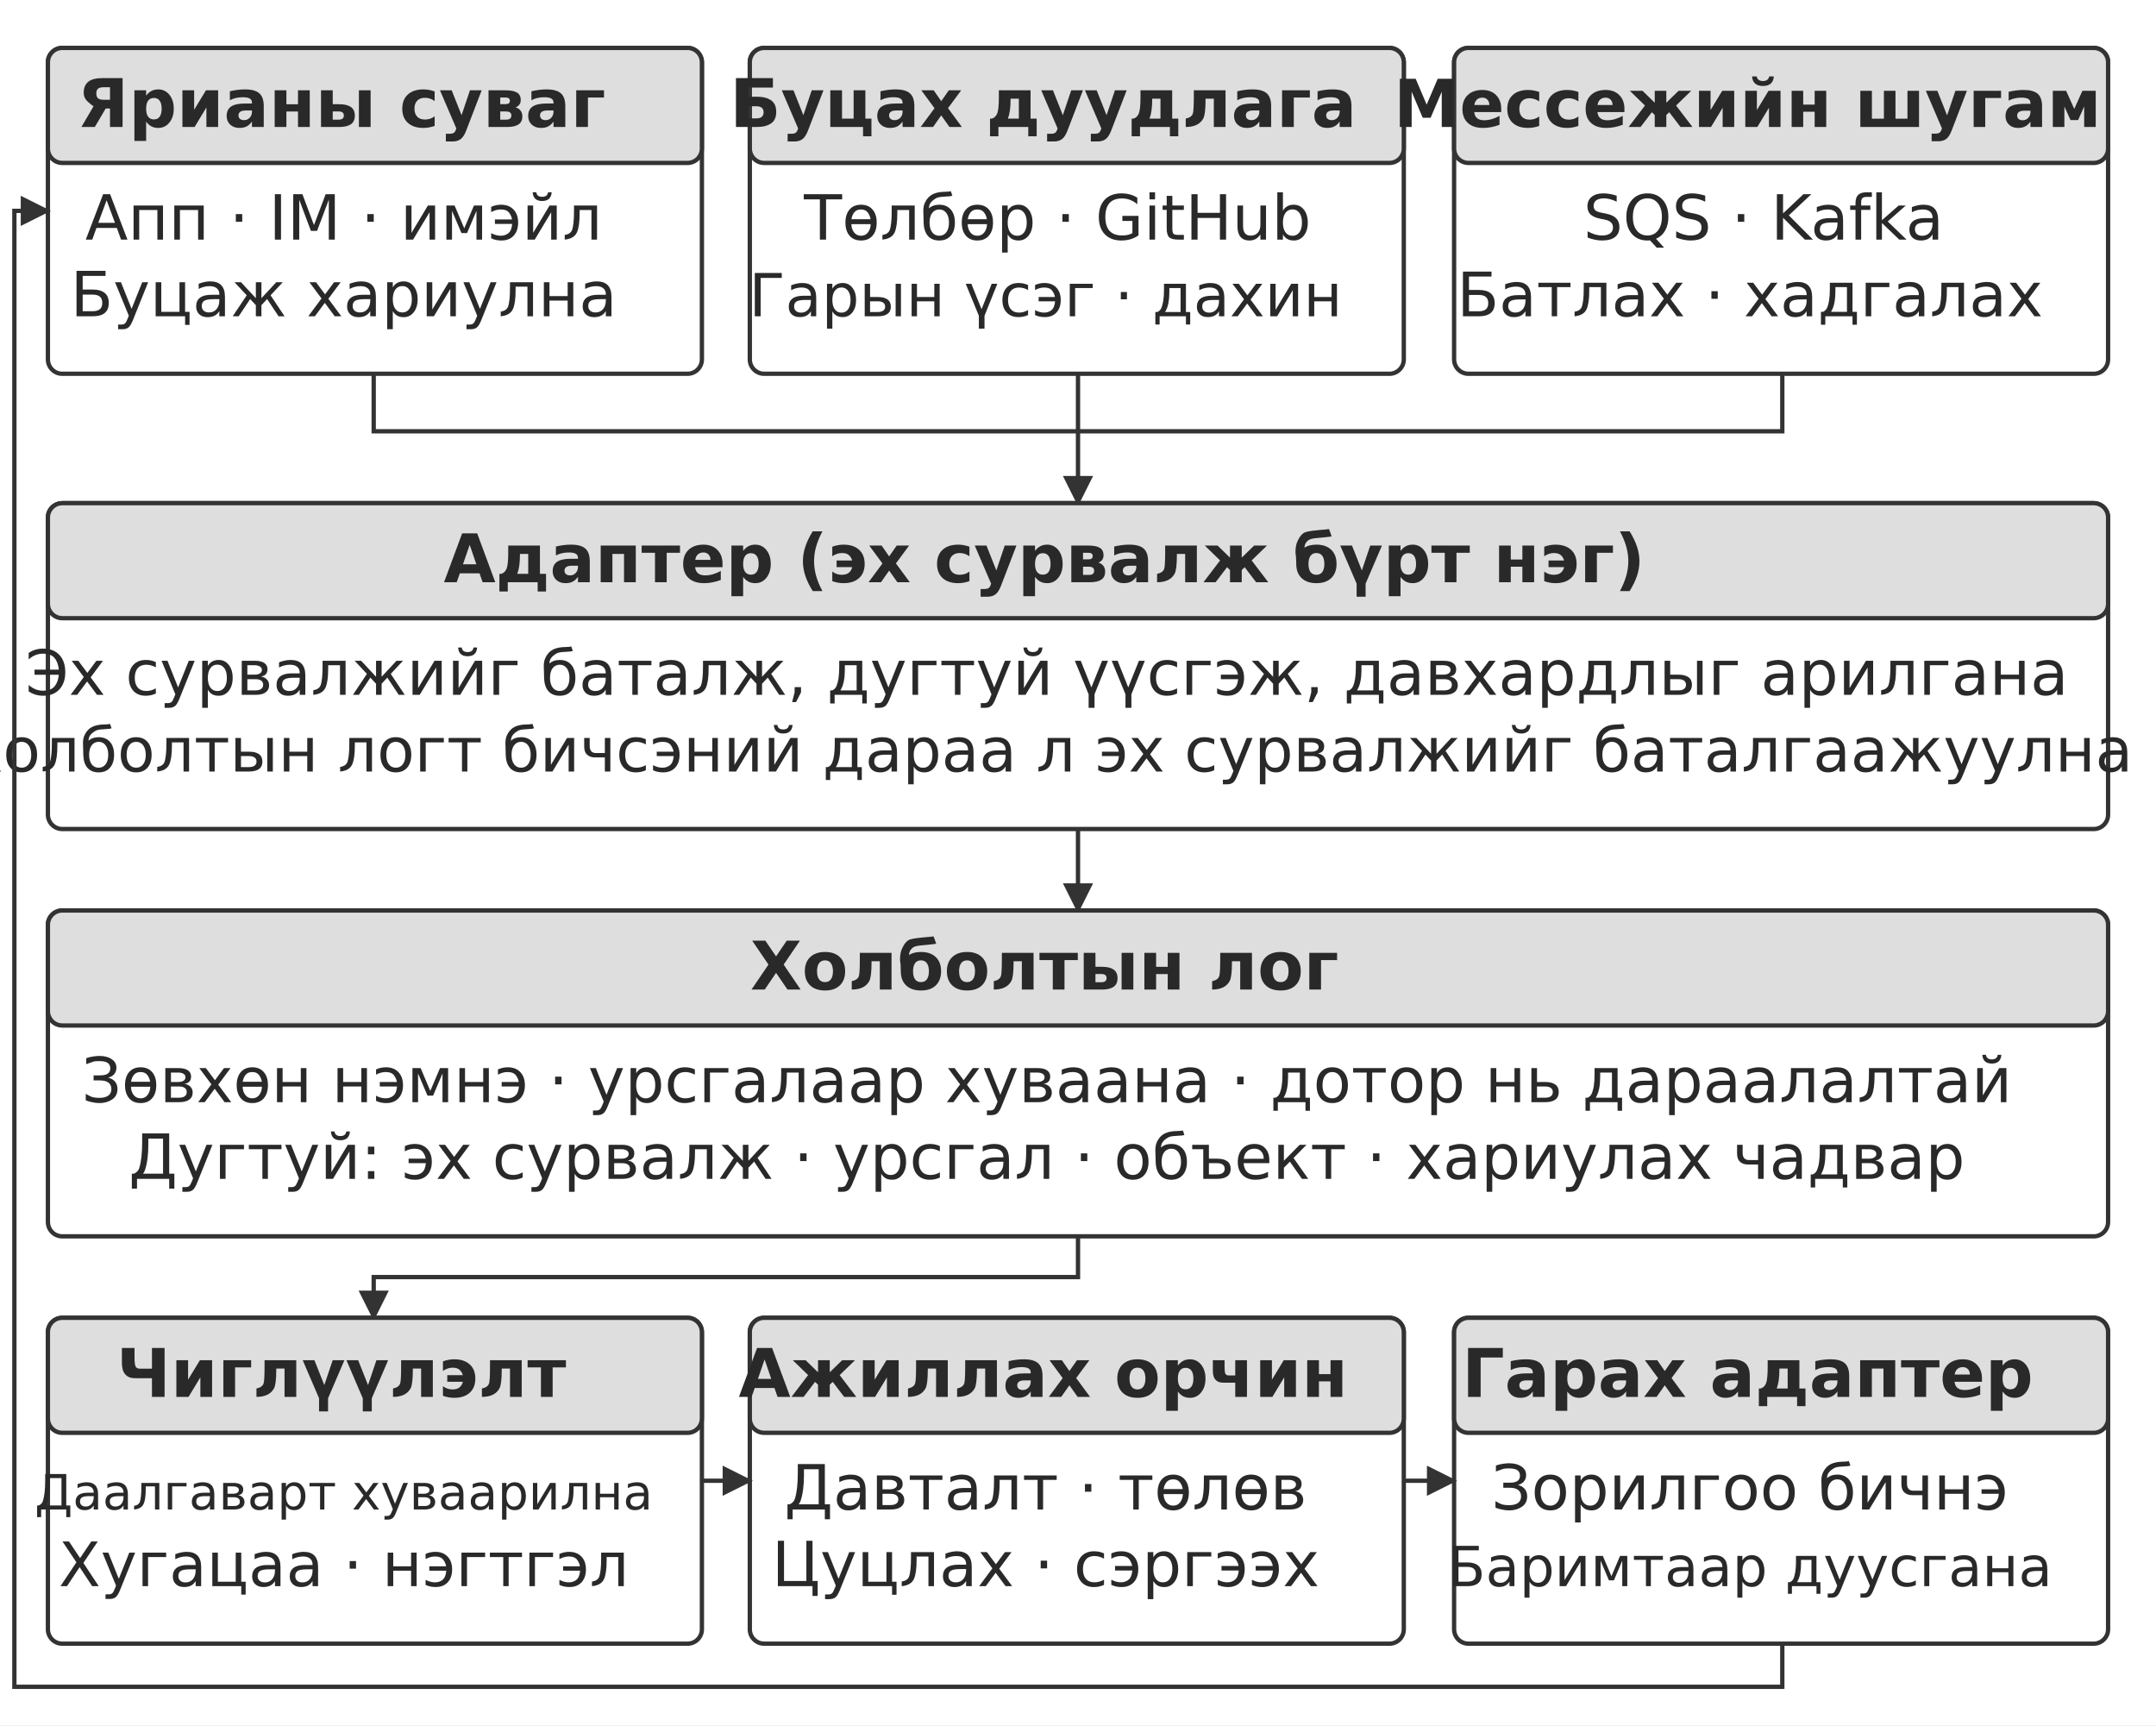
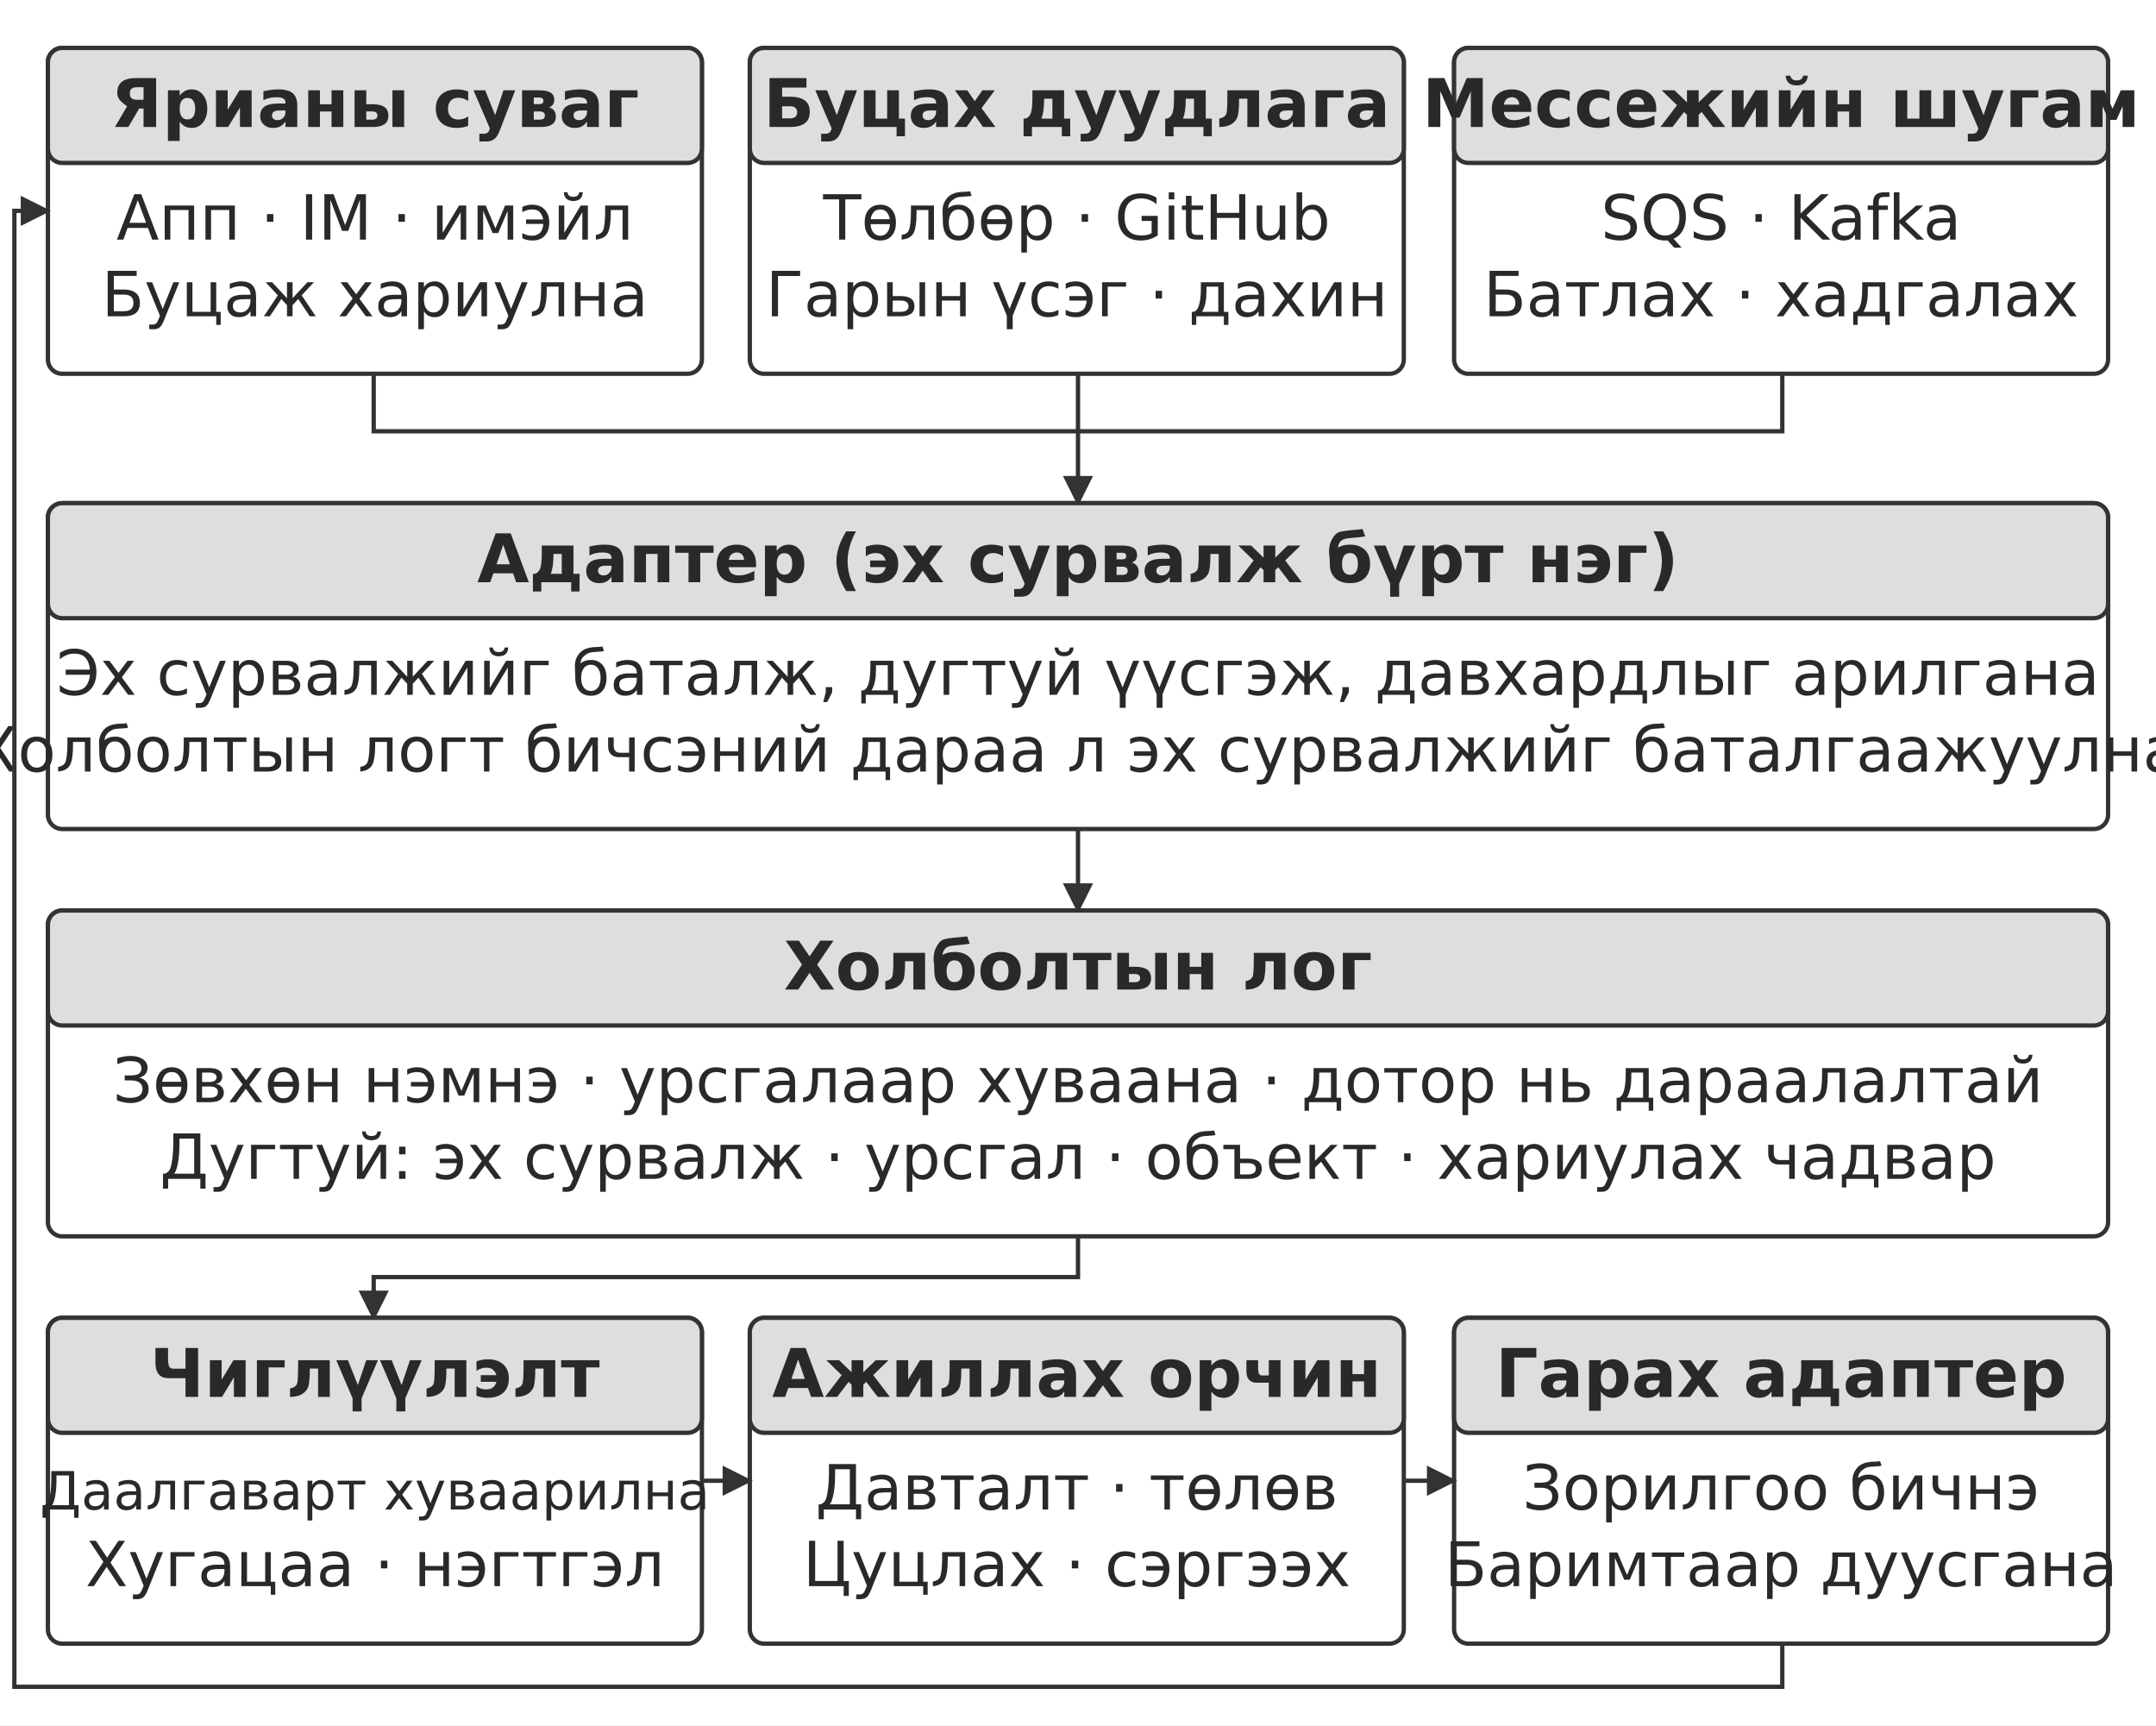
<svg xmlns="http://www.w3.org/2000/svg" width="106.000mm" height="84.800mm" viewBox="0 0 900 720" role="img" aria-labelledby="title desc">
  <defs>
    <marker id="arrow" viewBox="0 0 10 10" refX="9" refY="5" markerWidth="7" markerHeight="7" orient="auto-start-reverse">
      <path d="M0 0 L10 5 L0 10 Z" fill="#333333" />
    </marker>
  </defs>
  <rect width="900" height="720" fill="#ffffff" y="0" />
  <rect x="20" y="20" width="273" height="136" rx="6" fill="#ffffff" stroke="#333333" stroke-width="1.8" />
  <rect x="20" y="20" width="273" height="48" rx="6" fill="#dedede" stroke="#333333" stroke-width="1.8" />
-   <text x="142.5" y="53" text-anchor="middle" font-family="&quot;DejaVu Sans&quot;, Arial, &quot;Helvetica Neue&quot;, sans-serif" font-size="28.0" font-weight="700" fill="#292929">Ярианы суваг</text>
-   <text x="143.5" y="100" text-anchor="middle" font-family="&quot;DejaVu Sans&quot;, Arial, &quot;Helvetica Neue&quot;, sans-serif" font-size="26.0" font-weight="400" fill="#292929">Апп · IM · имэйл</text>
-   <text x="143.5" y="132" text-anchor="middle" font-family="&quot;DejaVu Sans&quot;, Arial, &quot;Helvetica Neue&quot;, sans-serif" font-size="26.0" font-weight="400" fill="#292929">Буцаж хариулна</text>
+   <text x="156.5" y="53" text-anchor="middle" font-family="&quot;DejaVu Sans&quot;, Arial, &quot;Helvetica Neue&quot;, sans-serif" font-size="28.0" font-weight="700" fill="#292929">Ярианы суваг</text>
+   <text x="156.5" y="100" text-anchor="middle" font-family="&quot;DejaVu Sans&quot;, Arial, &quot;Helvetica Neue&quot;, sans-serif" font-size="26.0" font-weight="400" fill="#292929">Апп · IM · имэйл</text>
+   <text x="156.5" y="132" text-anchor="middle" font-family="&quot;DejaVu Sans&quot;, Arial, &quot;Helvetica Neue&quot;, sans-serif" font-size="26.0" font-weight="400" fill="#292929">Буцаж хариулна</text>
  <rect x="313" y="20" width="273" height="136" rx="6" fill="#ffffff" stroke="#333333" stroke-width="1.8" />
  <rect x="313" y="20" width="273" height="48" rx="6" fill="#dedede" stroke="#333333" stroke-width="1.8" />
-   <text x="435.5" y="53" text-anchor="middle" font-family="&quot;DejaVu Sans&quot;, Arial, &quot;Helvetica Neue&quot;, sans-serif" font-size="28.0" font-weight="700" fill="#292929">Буцах дуудлага</text>
-   <text x="441.47" y="100" text-anchor="middle" font-family="&quot;DejaVu Sans&quot;, Arial, &quot;Helvetica Neue&quot;, sans-serif" font-size="26.0" font-weight="400" fill="#292929">Төлбөр · GitHub</text>
-   <text x="436.5" y="132" text-anchor="middle" font-family="&quot;DejaVu Sans&quot;, Arial, &quot;Helvetica Neue&quot;, sans-serif" font-size="24.8" font-weight="400" fill="#292929">Гарын үсэг · дахин</text>
+   <text x="449.5" y="53" text-anchor="middle" font-family="&quot;DejaVu Sans&quot;, Arial, &quot;Helvetica Neue&quot;, sans-serif" font-size="28.0" font-weight="700" fill="#292929">Буцах дуудлага</text>
+   <text x="449.5" y="100" text-anchor="middle" font-family="&quot;DejaVu Sans&quot;, Arial, &quot;Helvetica Neue&quot;, sans-serif" font-size="26.0" font-weight="400" fill="#292929">Төлбөр · GitHub</text>
+   <text x="449.5" y="132" text-anchor="middle" font-family="&quot;DejaVu Sans&quot;, Arial, &quot;Helvetica Neue&quot;, sans-serif" font-size="26.0" font-weight="400" fill="#292929">Гарын үсэг · дахин</text>
  <rect x="607" y="20" width="273" height="136" rx="6" fill="#ffffff" stroke="#333333" stroke-width="1.8" />
  <rect x="607" y="20" width="273" height="48" rx="6" fill="#dedede" stroke="#333333" stroke-width="1.8" />
-   <text x="729.5" y="53" text-anchor="middle" font-family="&quot;DejaVu Sans&quot;, Arial, &quot;Helvetica Neue&quot;, sans-serif" font-size="27.6" font-weight="700" fill="#292929">Мессежийн шугам</text>
-   <text x="736.18" y="100" text-anchor="middle" font-family="&quot;DejaVu Sans&quot;, Arial, &quot;Helvetica Neue&quot;, sans-serif" font-size="26.0" font-weight="400" fill="#292929">SQS · Kafka</text>
-   <text x="730.5" y="132" text-anchor="middle" font-family="&quot;DejaVu Sans&quot;, Arial, &quot;Helvetica Neue&quot;, sans-serif" font-size="25.6" font-weight="400" fill="#292929">Батлах · хадгалах</text>
+   <text x="743.5" y="53" text-anchor="middle" font-family="&quot;DejaVu Sans&quot;, Arial, &quot;Helvetica Neue&quot;, sans-serif" font-size="28.0" font-weight="700" fill="#292929">Мессежийн шугам</text>
+   <text x="743.5" y="100" text-anchor="middle" font-family="&quot;DejaVu Sans&quot;, Arial, &quot;Helvetica Neue&quot;, sans-serif" font-size="26.0" font-weight="400" fill="#292929">SQS · Kafka</text>
+   <text x="743.5" y="132" text-anchor="middle" font-family="&quot;DejaVu Sans&quot;, Arial, &quot;Helvetica Neue&quot;, sans-serif" font-size="26.0" font-weight="400" fill="#292929">Батлах · хадгалах</text>
  <path d="M156 156 L156 180 L744 180 L744 156" fill="none" stroke="#333333" stroke-width="1.8" />
  <path d="M450 156 L450 210" fill="none" stroke="#333333" stroke-width="1.8" marker-end="url(#arrow)" />
  <rect x="20" y="210" width="860" height="136" rx="6" fill="#ffffff" stroke="#333333" stroke-width="1.8" />
  <rect x="20" y="210" width="860" height="48" rx="6" fill="#dedede" stroke="#333333" stroke-width="1.8" />
-   <text x="436" y="243" text-anchor="middle" font-family="&quot;DejaVu Sans&quot;, Arial, &quot;Helvetica Neue&quot;, sans-serif" font-size="28.0" font-weight="700" fill="#292929">Адаптер (эх сурвалж бүрт нэг)</text>
-   <text x="437" y="290" text-anchor="middle" font-family="&quot;DejaVu Sans&quot;, Arial, &quot;Helvetica Neue&quot;, sans-serif" font-size="26.0" font-weight="400" fill="#292929">Эх сурвалжийг баталж, дугтуй үүсгэж, давхардлыг арилгана</text>
-   <text x="437" y="322" text-anchor="middle" font-family="&quot;DejaVu Sans&quot;, Arial, &quot;Helvetica Neue&quot;, sans-serif" font-size="25.6" font-weight="400" fill="#292929">Холболтын логт бичсэний дараа л эх сурвалжийг баталгаажуулна</text>
+   <text x="450" y="243" text-anchor="middle" font-family="&quot;DejaVu Sans&quot;, Arial, &quot;Helvetica Neue&quot;, sans-serif" font-size="28.0" font-weight="700" fill="#292929">Адаптер (эх сурвалж бүрт нэг)</text>
+   <text x="450" y="290" text-anchor="middle" font-family="&quot;DejaVu Sans&quot;, Arial, &quot;Helvetica Neue&quot;, sans-serif" font-size="26.0" font-weight="400" fill="#292929">Эх сурвалжийг баталж, дугтуй үүсгэж, давхардлыг арилгана</text>
+   <text x="450" y="322" text-anchor="middle" font-family="&quot;DejaVu Sans&quot;, Arial, &quot;Helvetica Neue&quot;, sans-serif" font-size="26.0" font-weight="400" fill="#292929">Холболтын логт бичсэний дараа л эх сурвалжийг баталгаажуулна</text>
  <path d="M450 346 L450 380" fill="none" stroke="#333333" stroke-width="1.8" marker-end="url(#arrow)" />
  <rect x="20" y="380" width="860" height="136" rx="6" fill="#ffffff" stroke="#333333" stroke-width="1.8" />
  <rect x="20" y="380" width="860" height="48" rx="6" fill="#dedede" stroke="#333333" stroke-width="1.8" />
-   <text x="436" y="413" text-anchor="middle" font-family="&quot;DejaVu Sans&quot;, Arial, &quot;Helvetica Neue&quot;, sans-serif" font-size="28.0" font-weight="700" fill="#292929">Холболтын лог</text>
-   <text x="437" y="460" text-anchor="middle" font-family="&quot;DejaVu Sans&quot;, Arial, &quot;Helvetica Neue&quot;, sans-serif" font-size="26.0" font-weight="400" fill="#292929">Зөвхөн нэмнэ · урсгалаар хуваана · дотор нь дараалалтай</text>
-   <text x="437" y="492" text-anchor="middle" font-family="&quot;DejaVu Sans&quot;, Arial, &quot;Helvetica Neue&quot;, sans-serif" font-size="26.0" font-weight="400" fill="#292929">Дугтуй: эх сурвалж · урсгал · объект · хариулах чадвар</text>
+   <text x="450" y="413" text-anchor="middle" font-family="&quot;DejaVu Sans&quot;, Arial, &quot;Helvetica Neue&quot;, sans-serif" font-size="28.0" font-weight="700" fill="#292929">Холболтын лог</text>
+   <text x="450" y="460" text-anchor="middle" font-family="&quot;DejaVu Sans&quot;, Arial, &quot;Helvetica Neue&quot;, sans-serif" font-size="26.0" font-weight="400" fill="#292929">Зөвхөн нэмнэ · урсгалаар хуваана · дотор нь дараалалтай</text>
+   <text x="450" y="492" text-anchor="middle" font-family="&quot;DejaVu Sans&quot;, Arial, &quot;Helvetica Neue&quot;, sans-serif" font-size="26.0" font-weight="400" fill="#292929">Дугтуй: эх сурвалж · урсгал · объект · хариулах чадвар</text>
  <path d="M450 516 L450 533 L156 533 L156 550" fill="none" stroke="#333333" stroke-width="1.8" marker-end="url(#arrow)" />
  <rect x="20" y="550" width="273" height="136" rx="6" fill="#ffffff" stroke="#333333" stroke-width="1.8" />
  <rect x="20" y="550" width="273" height="48" rx="6" fill="#dedede" stroke="#333333" stroke-width="1.8" />
-   <text x="142.5" y="583" text-anchor="middle" font-family="&quot;DejaVu Sans&quot;, Arial, &quot;Helvetica Neue&quot;, sans-serif" font-size="28.0" font-weight="700" fill="#292929">Чиглүүлэлт</text>
-   <text x="143.5" y="630" text-anchor="middle" font-family="&quot;DejaVu Sans&quot;, Arial, &quot;Helvetica Neue&quot;, sans-serif" font-size="20.3" font-weight="400" fill="#292929">Даалгаварт хуваарилна</text>
-   <text x="143.5" y="662" text-anchor="middle" font-family="&quot;DejaVu Sans&quot;, Arial, &quot;Helvetica Neue&quot;, sans-serif" font-size="25.6" font-weight="400" fill="#292929">Хугацаа · нэгтгэл</text>
+   <text x="156.5" y="583" text-anchor="middle" font-family="&quot;DejaVu Sans&quot;, Arial, &quot;Helvetica Neue&quot;, sans-serif" font-size="28.0" font-weight="700" fill="#292929">Чиглүүлэлт</text>
+   <text x="156.5" y="630" text-anchor="middle" font-family="&quot;DejaVu Sans&quot;, Arial, &quot;Helvetica Neue&quot;, sans-serif" font-size="22.0" font-weight="400" fill="#292929">Даалгаварт хуваарилна</text>
+   <text x="156.5" y="662" text-anchor="middle" font-family="&quot;DejaVu Sans&quot;, Arial, &quot;Helvetica Neue&quot;, sans-serif" font-size="26.0" font-weight="400" fill="#292929">Хугацаа · нэгтгэл</text>
  <rect x="313" y="550" width="273" height="136" rx="6" fill="#ffffff" stroke="#333333" stroke-width="1.8" />
  <rect x="313" y="550" width="273" height="48" rx="6" fill="#dedede" stroke="#333333" stroke-width="1.8" />
-   <text x="435.5" y="583" text-anchor="middle" font-family="&quot;DejaVu Sans&quot;, Arial, &quot;Helvetica Neue&quot;, sans-serif" font-size="28.0" font-weight="700" fill="#292929">Ажиллах орчин</text>
-   <text x="436.5" y="630" text-anchor="middle" font-family="&quot;DejaVu Sans&quot;, Arial, &quot;Helvetica Neue&quot;, sans-serif" font-size="26.0" font-weight="400" fill="#292929">Давталт · төлөв</text>
-   <text x="436.5" y="662" text-anchor="middle" font-family="&quot;DejaVu Sans&quot;, Arial, &quot;Helvetica Neue&quot;, sans-serif" font-size="26.0" font-weight="400" fill="#292929">Цуцлах · сэргээх</text>
+   <text x="449.5" y="583" text-anchor="middle" font-family="&quot;DejaVu Sans&quot;, Arial, &quot;Helvetica Neue&quot;, sans-serif" font-size="28.0" font-weight="700" fill="#292929">Ажиллах орчин</text>
+   <text x="449.5" y="630" text-anchor="middle" font-family="&quot;DejaVu Sans&quot;, Arial, &quot;Helvetica Neue&quot;, sans-serif" font-size="26.0" font-weight="400" fill="#292929">Давталт · төлөв</text>
+   <text x="449.5" y="662" text-anchor="middle" font-family="&quot;DejaVu Sans&quot;, Arial, &quot;Helvetica Neue&quot;, sans-serif" font-size="26.0" font-weight="400" fill="#292929">Цуцлах · сэргээх</text>
  <rect x="607" y="550" width="273" height="136" rx="6" fill="#ffffff" stroke="#333333" stroke-width="1.8" />
  <rect x="607" y="550" width="273" height="48" rx="6" fill="#dedede" stroke="#333333" stroke-width="1.8" />
-   <text x="729.5" y="583" text-anchor="middle" font-family="&quot;DejaVu Sans&quot;, Arial, &quot;Helvetica Neue&quot;, sans-serif" font-size="28.0" font-weight="700" fill="#292929">Гарах адаптер</text>
-   <text x="730.5" y="630" text-anchor="middle" font-family="&quot;DejaVu Sans&quot;, Arial, &quot;Helvetica Neue&quot;, sans-serif" font-size="26.0" font-weight="400" fill="#292929">Зорилгоо бичнэ</text>
-   <text x="730.5" y="662" text-anchor="middle" font-family="&quot;DejaVu Sans&quot;, Arial, &quot;Helvetica Neue&quot;, sans-serif" font-size="23.1" font-weight="400" fill="#292929">Баримтаар дуусгана</text>
+   <text x="743.5" y="583" text-anchor="middle" font-family="&quot;DejaVu Sans&quot;, Arial, &quot;Helvetica Neue&quot;, sans-serif" font-size="28.0" font-weight="700" fill="#292929">Гарах адаптер</text>
+   <text x="743.5" y="630" text-anchor="middle" font-family="&quot;DejaVu Sans&quot;, Arial, &quot;Helvetica Neue&quot;, sans-serif" font-size="26.0" font-weight="400" fill="#292929">Зорилгоо бичнэ</text>
+   <text x="743.5" y="662" text-anchor="middle" font-family="&quot;DejaVu Sans&quot;, Arial, &quot;Helvetica Neue&quot;, sans-serif" font-size="25.7" font-weight="400" fill="#292929">Баримтаар дуусгана</text>
  <path d="M293 618 L313 618" fill="none" stroke="#333333" stroke-width="1.8" marker-end="url(#arrow)" />
  <path d="M586 618 L607 618" fill="none" stroke="#333333" stroke-width="1.8" marker-end="url(#arrow)" />
  <path d="M744 686 L744 704 L6 704 L6 88 L20 88" fill="none" stroke="#333333" stroke-width="1.8" marker-end="url(#arrow)" />
  <defs />
</svg>
